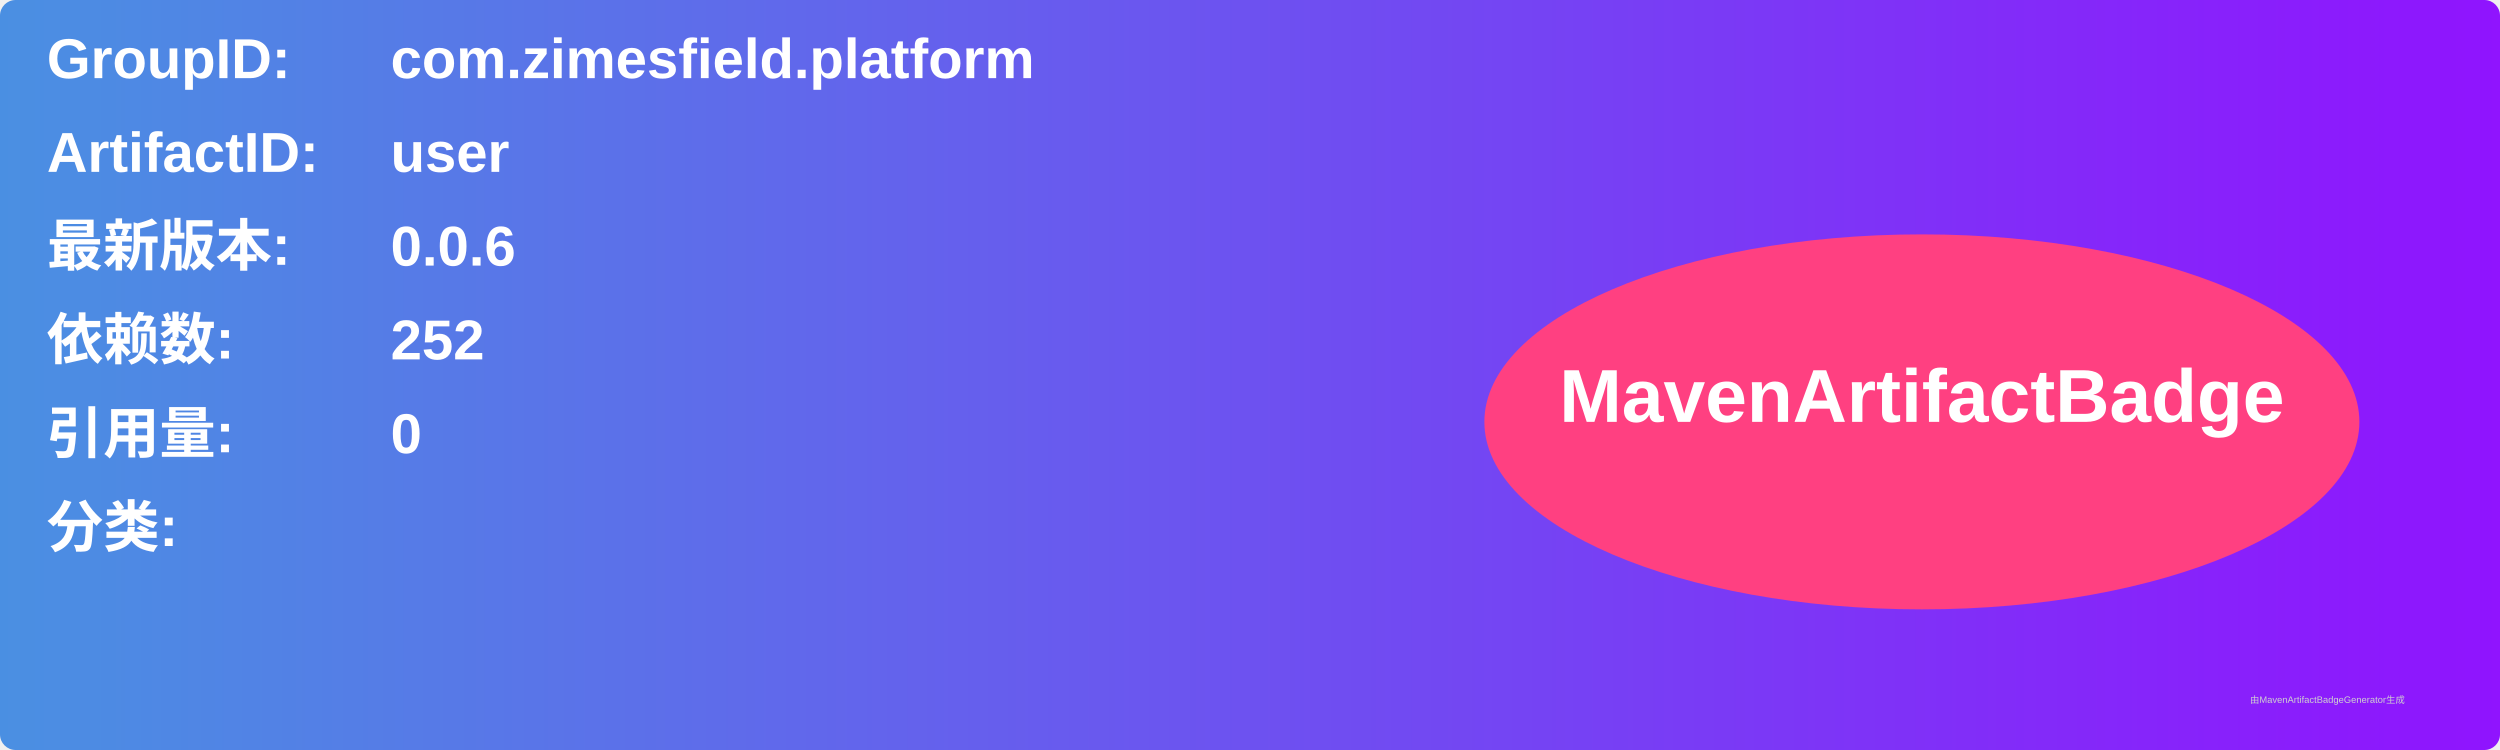
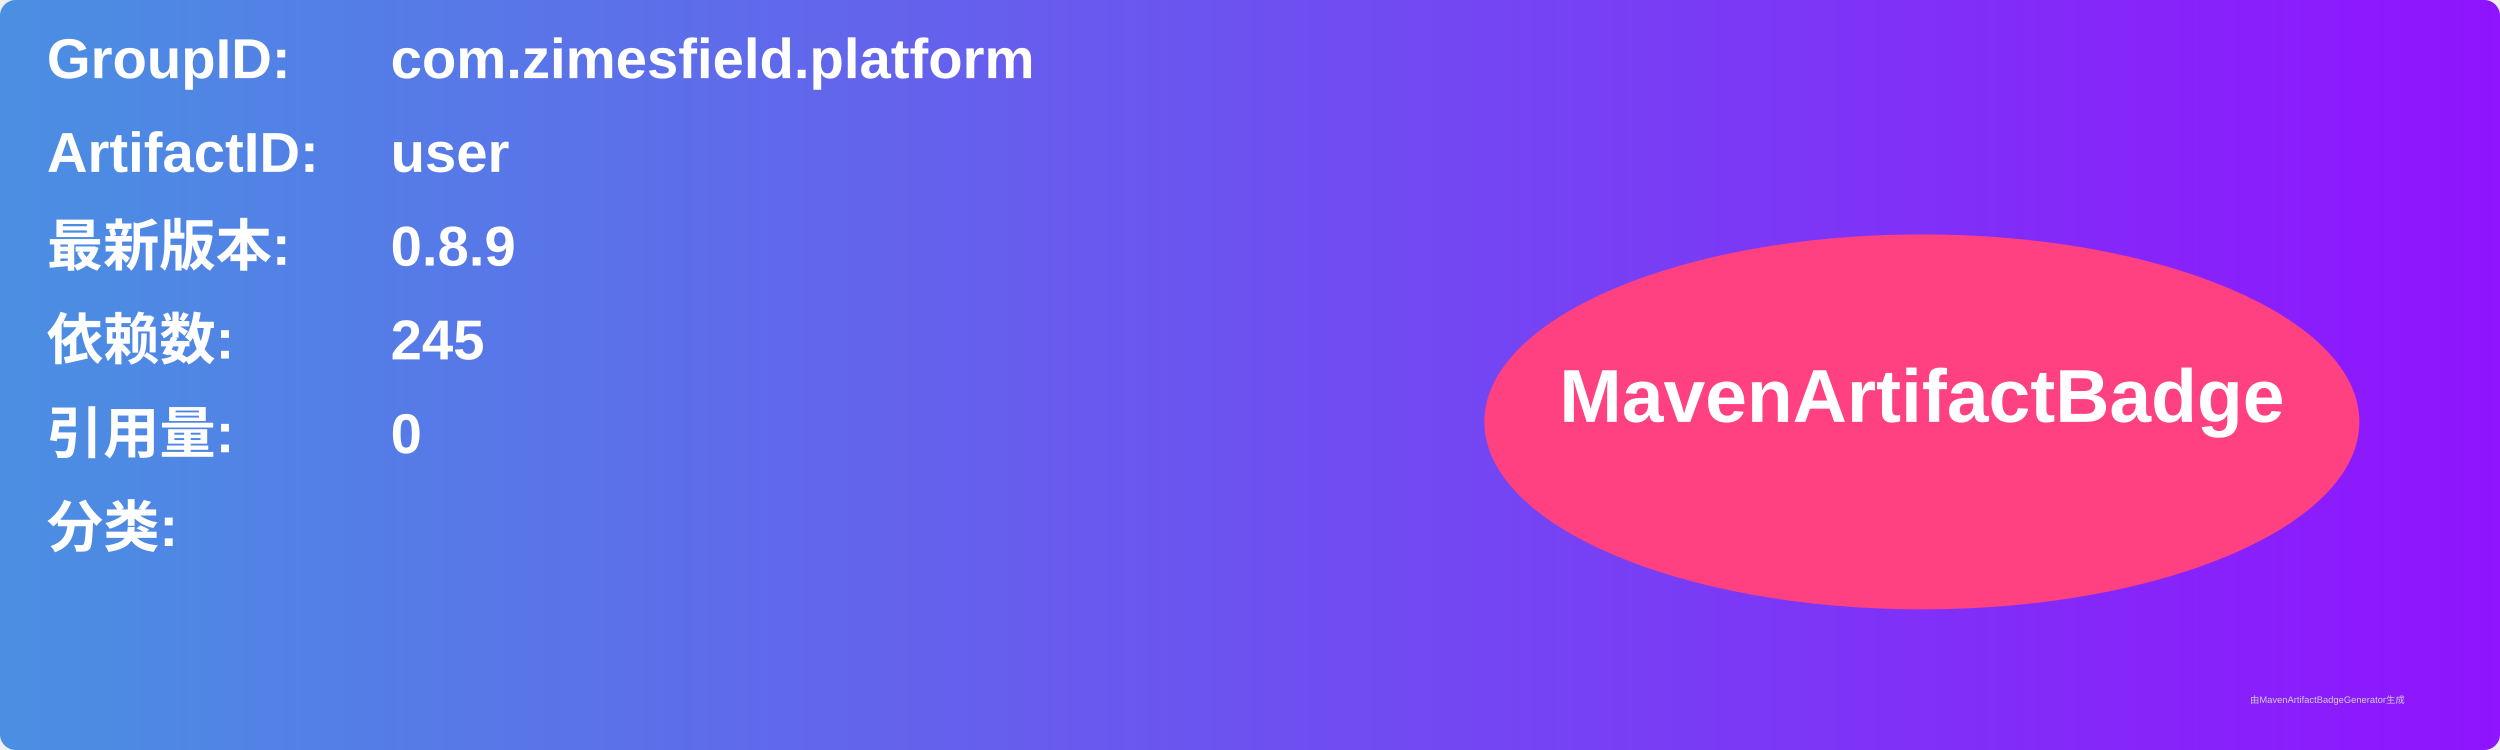
<svg xmlns="http://www.w3.org/2000/svg" width="800" height="240" viewBox="0 0 800 240">
  <linearGradient id="grad" x1="0%" y1="0%" x2="100%" y2="0%">
    <stop offset="0%" stop-color="#4a90e2" />
    <stop offset="100%" stop-color="#9013fe" />
  </linearGradient>
  <rect width="100%" height="100%" rx="5" ry="5" fill="url(#grad)" />
  <g transform="translate(15, 15)">
    <text x="0" y="10" font-family="Arial" font-size="18" fill="white" font-weight="bold" width="260">GroupID:</text>
    <text x="110" y="10" font-family="Arial" font-size="18" fill="white" font-weight="bold" width="460">com.zimesfield.platform</text>
    <text x="0" y="40" font-family="Arial" font-size="18" fill="white" font-weight="bold" width="260">ArtifactID:</text>
    <text x="110" y="40" font-family="Arial" font-size="18" fill="white" font-weight="bold" width="460">user</text>
    <text x="0" y="70" font-family="Arial" font-size="18" fill="white" font-weight="bold">最新版本:</text>
    <text x="110" y="70" font-family="Arial" font-size="18" fill="white" font-weight="bold">
-       <tspan font-weight="bold">0.0.6</tspan>
+       <tspan font-weight="bold">0.8.9</tspan>
    </text>
    <text x="0" y="100" font-family="Arial" font-size="18" fill="white" font-weight="bold">依赖数: </text>
    <text x="110" y="100" font-family="Arial" font-size="18" fill="white">
-       <tspan font-weight="bold">252</tspan>
+       <tspan font-weight="bold">245</tspan>
    </text>
    <text x="0" y="130" font-family="Arial" font-size="18" fill="white" font-weight="bold">引用量: </text>
    <text x="110" y="130" font-family="Arial" font-size="18" fill="white">
      <tspan font-weight="bold">0</tspan>
    </text>
    <text x="0" y="160" font-family="Arial" font-size="18" fill="white" font-weight="bold">分类:</text>
    <text x="10" y="190" font-family="Arial" font-size="10" fill="white">
      <tspan font-weight="bold" />
    </text>
    <ellipse cx="600" cy="120" rx="140" ry="60" fill="#ff4081" />
    <text x="600" y="120" text-anchor="middle" font-family="Arial" font-size="24" fill="white" font-weight="bold">MavenArtifactBadge</text>
  </g>
  <text x="720" y="225" font-family="Arial" font-size="3" fill="#d0d0d0">由MavenArtifactBadgeGenerator生成</text>
</svg>
